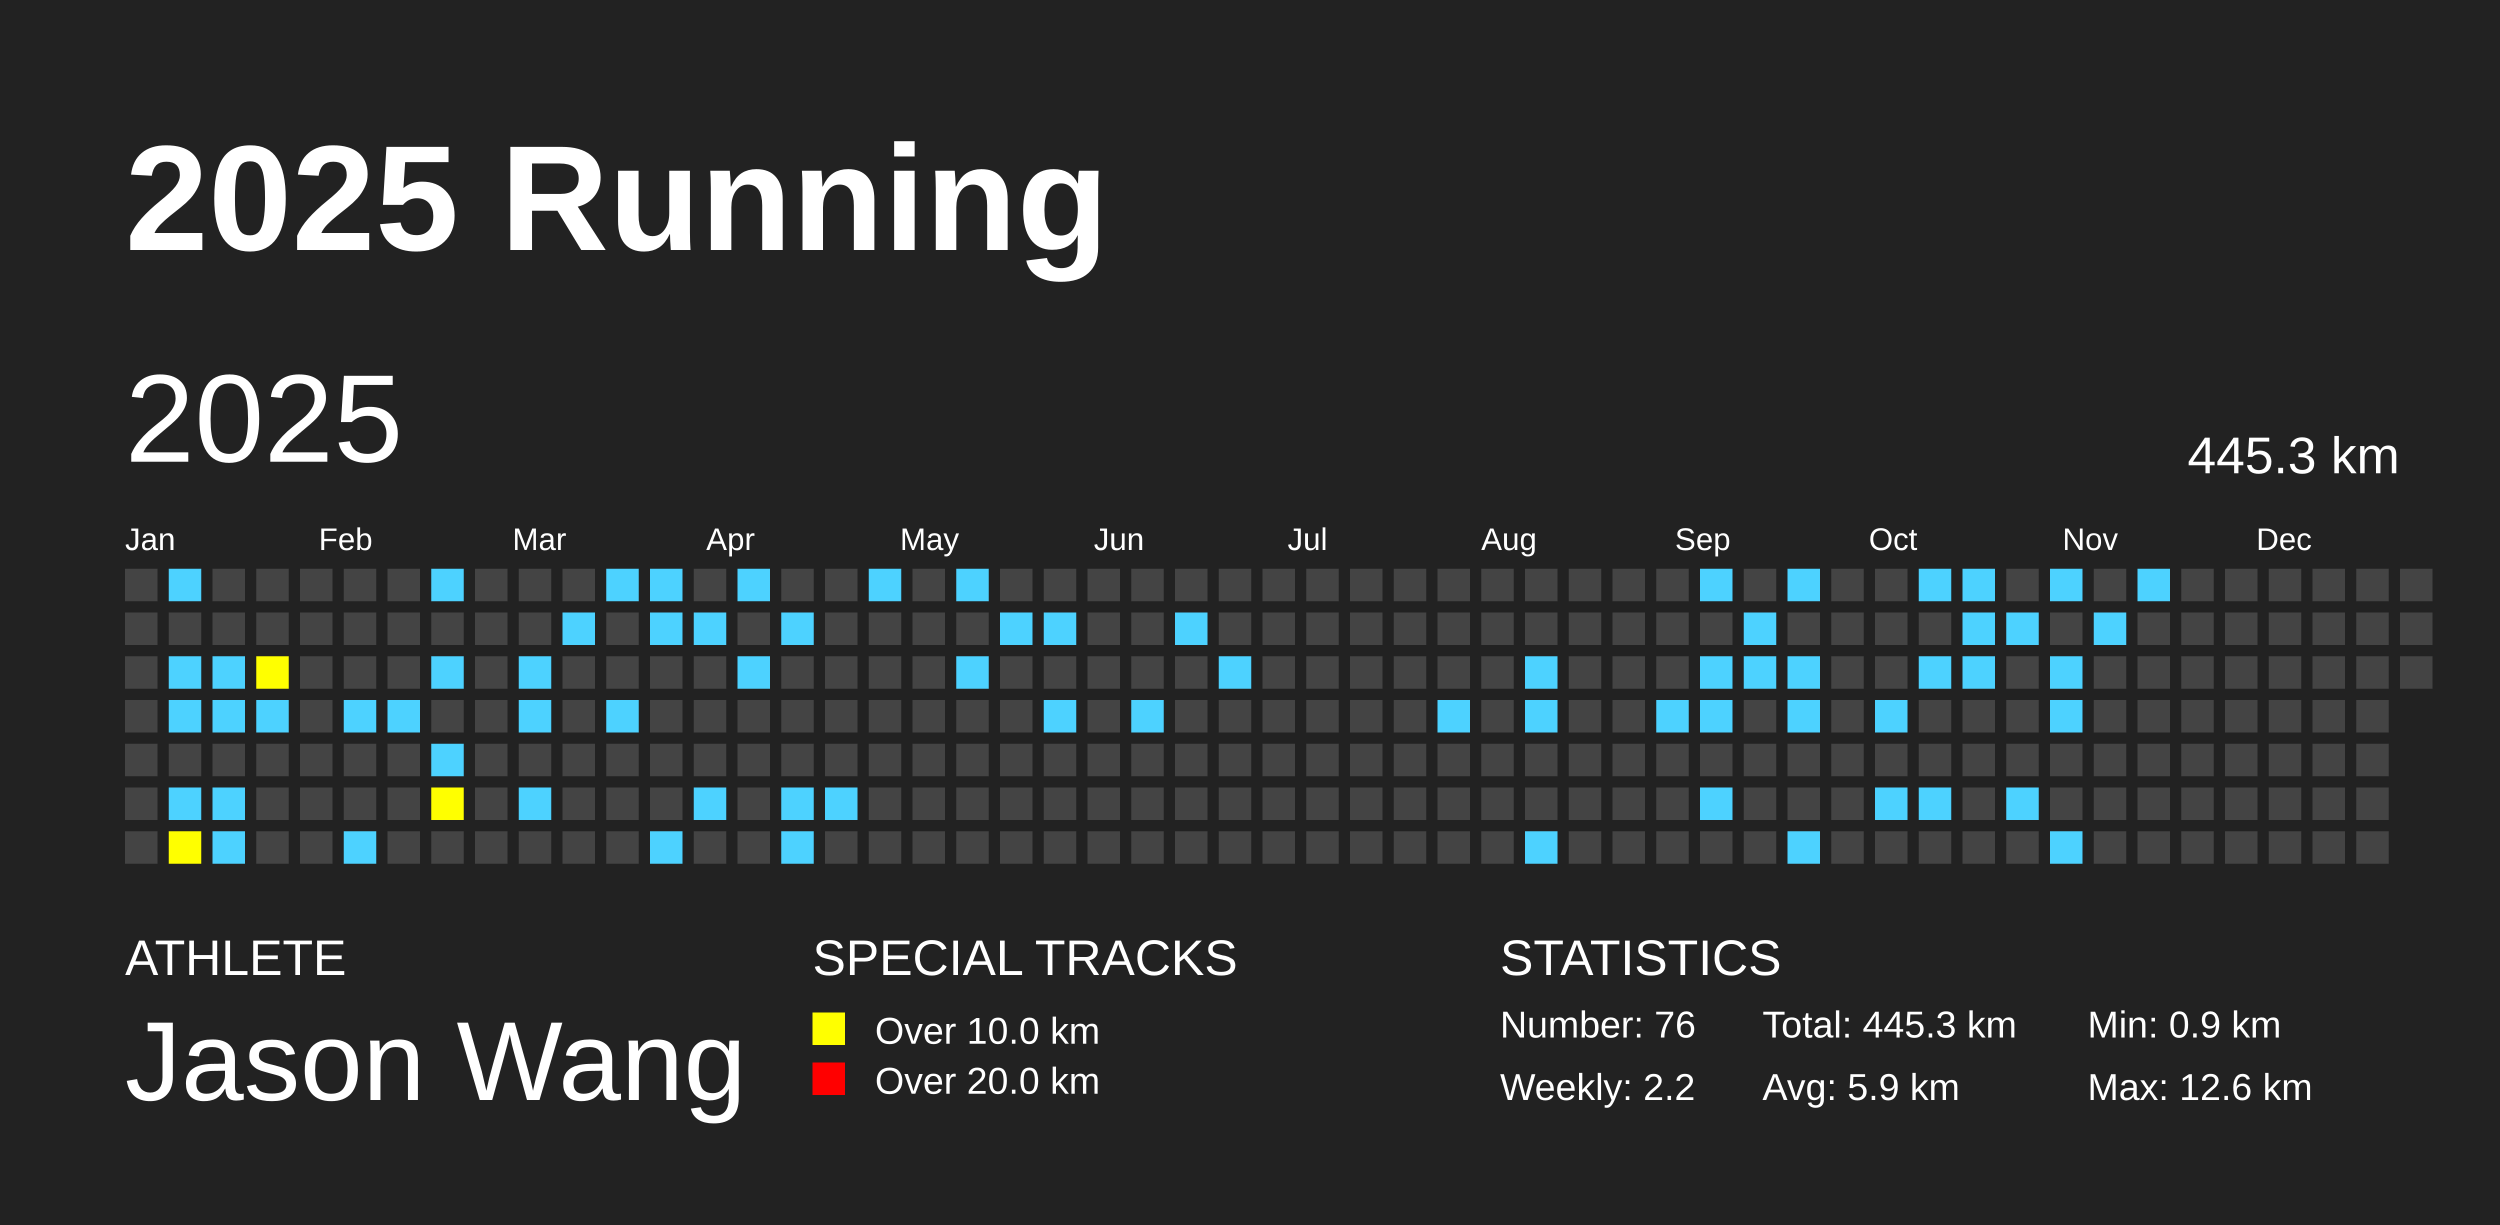
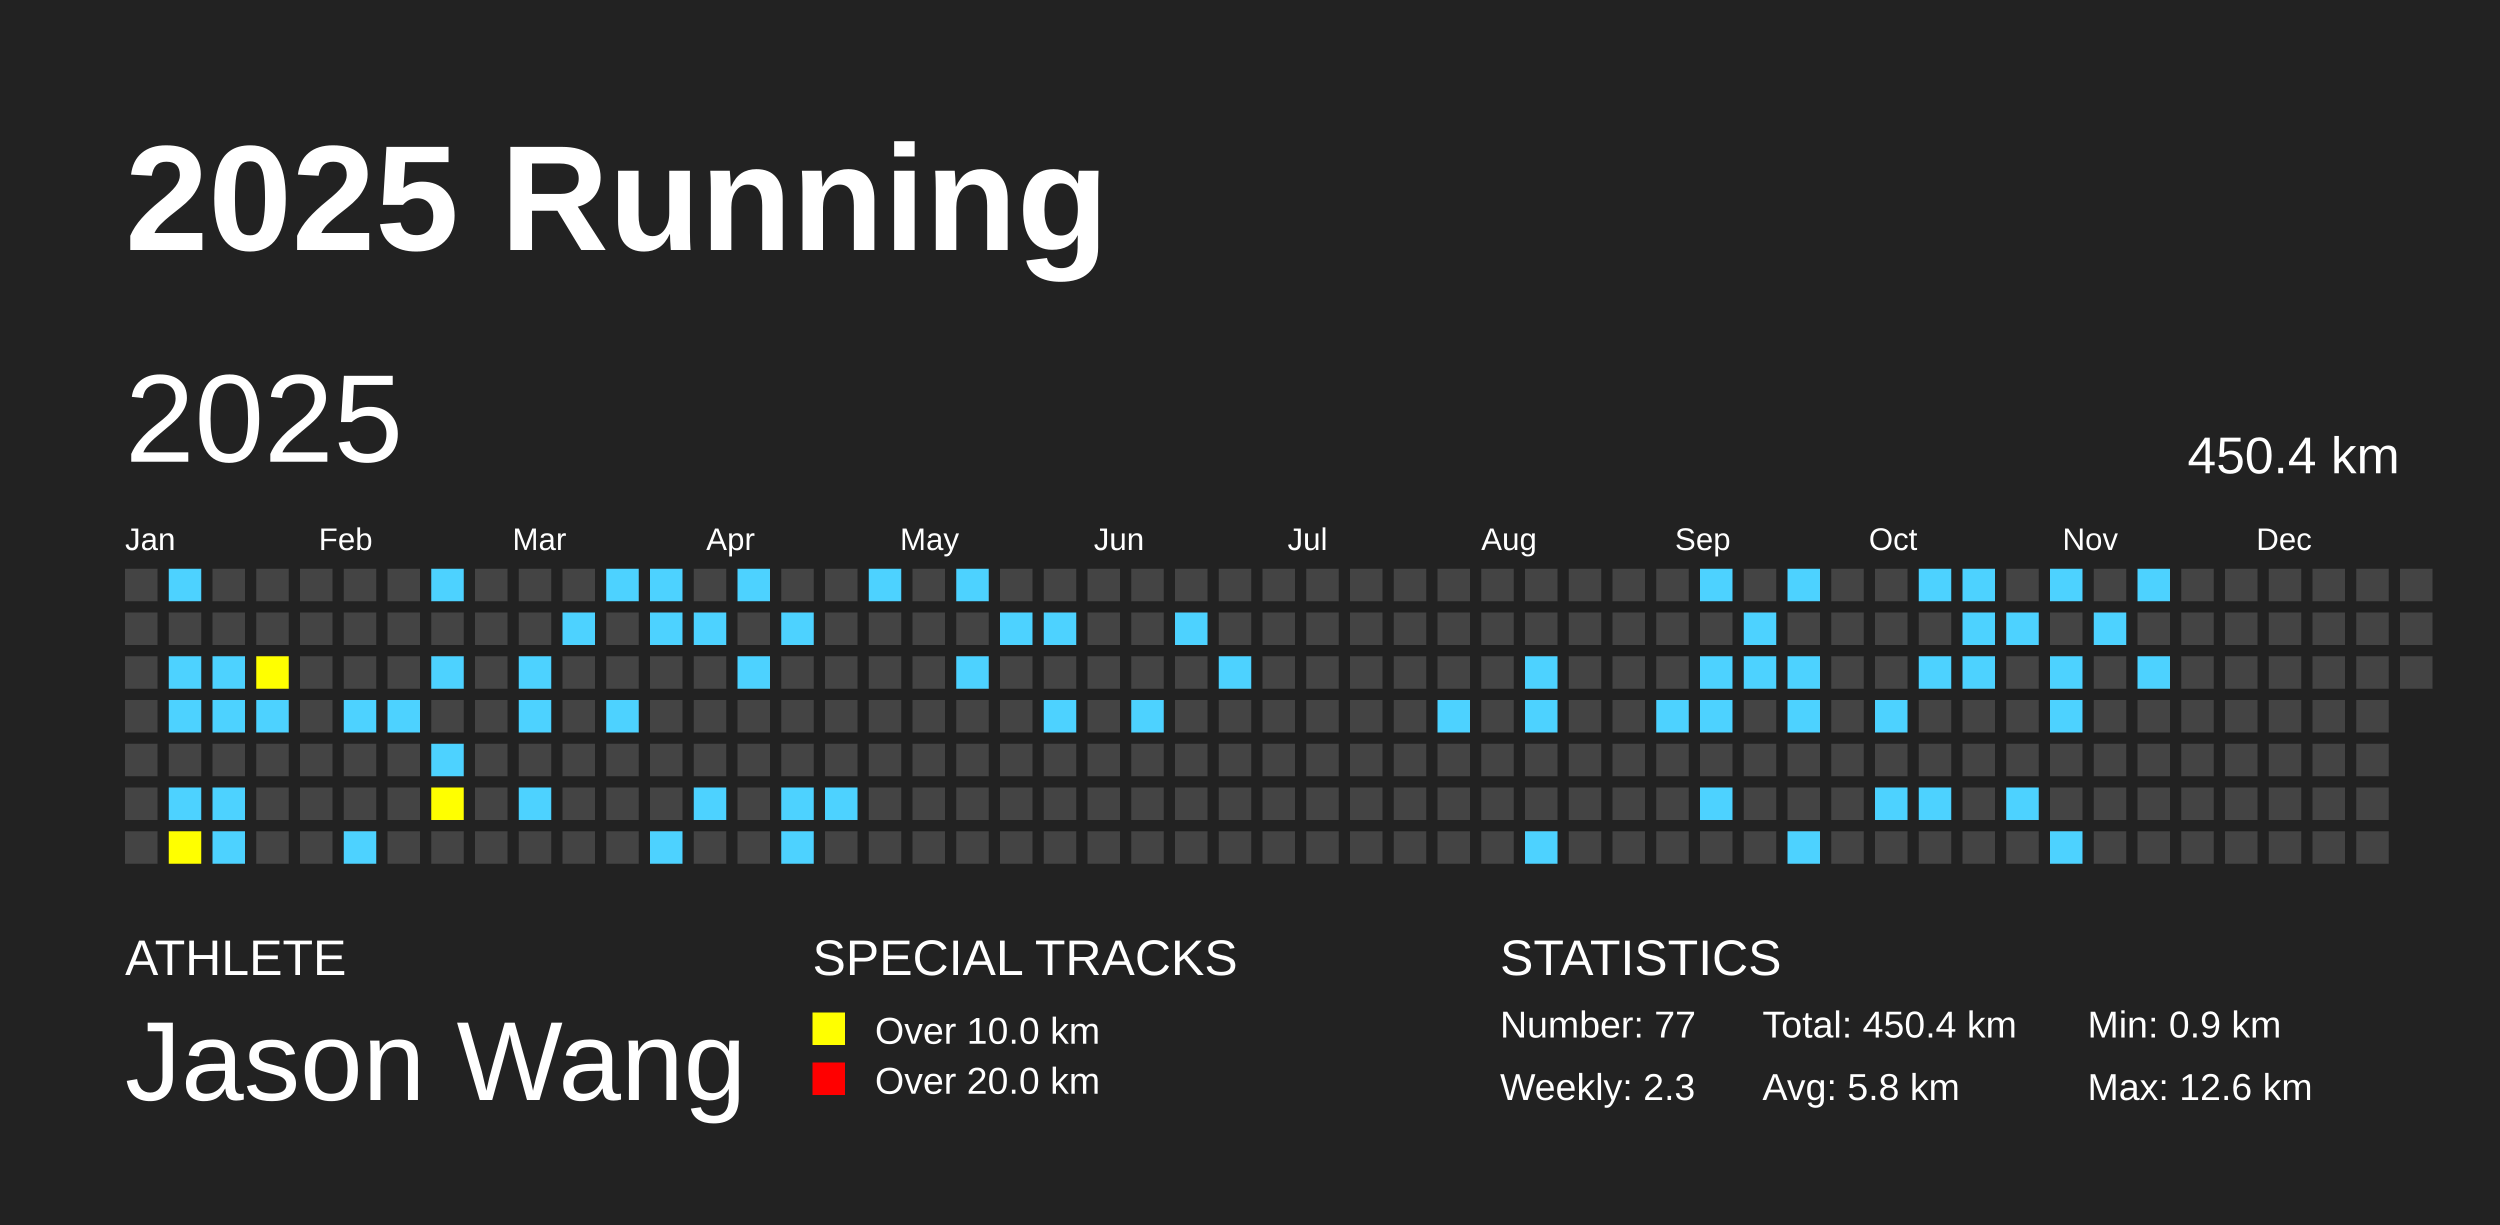
<svg xmlns="http://www.w3.org/2000/svg" baseProfile="full" height="98mm" version="1.1" viewBox="0,0,200,98" width="200mm">
  <defs />
  <rect fill="#222222" height="98" width="200" x="0" y="0" />
  <text fill="#FFFFFF" style="font-size:12px; font-family:Arial; font-weight:bold;" x="10" y="20">2025 Running</text>
  <text fill="#FFFFFF" style="font-size:4px; font-family:Arial" x="10" y="78">ATHLETE</text>
  <text fill="#FFFFFF" style="font-size:9px; font-family:Arial" x="10" y="88">Jason Wang</text>
  <text fill="#FFFFFF" style="font-size:4px; font-family:Arial" x="65" y="78">SPECIAL TRACKS</text>
  <rect fill="yellow" height="2.6" width="2.6" x="65" y="81" />
  <text fill="#FFFFFF" style="font-size:3px; font-family:Arial" x="70" y="83.5">Over 10.0 km</text>
  <rect fill="red" height="2.6" width="2.6" x="65" y="85" />
  <text fill="#FFFFFF" style="font-size:3px; font-family:Arial" x="70" y="87.5">Over 20.0 km</text>
  <text fill="#FFFFFF" style="font-size:4px; font-family:Arial" x="120" y="78">STATISTICS</text>
-   <text fill="#FFFFFF" style="font-size:3px; font-family:Arial" x="120" y="83">Number: 76</text>
-   <text fill="#FFFFFF" style="font-size:3px; font-family:Arial" x="120" y="88">Weekly: 2.2</text>
-   <text fill="#FFFFFF" style="font-size:3px; font-family:Arial" x="141" y="83">Total: 445.3 km</text>
-   <text fill="#FFFFFF" style="font-size:3px; font-family:Arial" x="141" y="88">Avg: 5.9 km</text>
+   <text fill="#FFFFFF" style="font-size:3px; font-family:Arial" x="120" y="83">Number: 77</text>
+   <text fill="#FFFFFF" style="font-size:3px; font-family:Arial" x="120" y="88">Weekly: 2.3</text>
+   <text fill="#FFFFFF" style="font-size:3px; font-family:Arial" x="141" y="83">Total: 450.4 km</text>
+   <text fill="#FFFFFF" style="font-size:3px; font-family:Arial" x="141" y="88">Avg: 5.8 km</text>
  <text fill="#FFFFFF" style="font-size:3px; font-family:Arial" x="167" y="83">Min: 0.9 km</text>
  <text fill="#FFFFFF" style="font-size:3px; font-family:Arial" x="167" y="88">Max: 12.6 km</text>
  <text dominant-baseline="hanging" fill="#FFFFFF" style="font-size:10.0px; font-family:Arial;" x="10" y="30">2025</text>
-   <text dominant-baseline="hanging" fill="#FFFFFF" style="font-size:4.125px; font-family:Arial;" x="175" y="35">445.3 km</text>
+   <text dominant-baseline="hanging" fill="#FFFFFF" style="font-size:4.125px; font-family:Arial;" x="175" y="35">450.4 km</text>
  <text fill="#FFFFFF" style="font-size:2.5px; font-family:Arial" x="10.0" y="44">Jan</text>
  <text fill="#FFFFFF" style="font-size:2.5px; font-family:Arial" x="25.5" y="44">Feb</text>
  <text fill="#FFFFFF" style="font-size:2.5px; font-family:Arial" x="41.0" y="44">Mar</text>
  <text fill="#FFFFFF" style="font-size:2.5px; font-family:Arial" x="56.5" y="44">Apr</text>
  <text fill="#FFFFFF" style="font-size:2.5px; font-family:Arial" x="72.0" y="44">May</text>
  <text fill="#FFFFFF" style="font-size:2.5px; font-family:Arial" x="87.5" y="44">Jun</text>
  <text fill="#FFFFFF" style="font-size:2.5px; font-family:Arial" x="103.0" y="44">Jul</text>
  <text fill="#FFFFFF" style="font-size:2.5px; font-family:Arial" x="118.5" y="44">Aug</text>
  <text fill="#FFFFFF" style="font-size:2.5px; font-family:Arial" x="134.0" y="44">Sep</text>
  <text fill="#FFFFFF" style="font-size:2.5px; font-family:Arial" x="149.5" y="44">Oct</text>
  <text fill="#FFFFFF" style="font-size:2.5px; font-family:Arial" x="165.0" y="44">Nov</text>
  <text fill="#FFFFFF" style="font-size:2.5px; font-family:Arial" x="180.5" y="44">Dec</text>
  <rect fill="#444444" height="2.6" width="2.6" x="10.0" y="45.5" />
  <rect fill="#444444" height="2.6" width="2.6" x="10.0" y="49.0" />
  <rect fill="#444444" height="2.6" width="2.6" x="10.0" y="52.5" />
  <rect fill="#444444" height="2.6" width="2.6" x="10.0" y="56.0" />
  <rect fill="#444444" height="2.6" width="2.6" x="10.0" y="59.5" />
  <rect fill="#444444" height="2.6" width="2.6" x="10.0" y="63.0" />
  <rect fill="#444444" height="2.6" width="2.6" x="10.0" y="66.5" />
  <rect fill="#4DD2FF" height="2.6" width="2.6" x="13.5" y="45.5" />
  <rect fill="#444444" height="2.6" width="2.6" x="13.5" y="49.0" />
  <rect fill="#4DD2FF" height="2.6" width="2.6" x="13.5" y="52.5" />
  <rect fill="#4DD2FF" height="2.6" width="2.6" x="13.5" y="56.0" />
  <rect fill="#444444" height="2.6" width="2.6" x="13.5" y="59.5" />
  <rect fill="#4DD2FF" height="2.6" width="2.6" x="13.5" y="63.0" />
  <rect fill="yellow" height="2.6" width="2.6" x="13.5" y="66.5" />
  <rect fill="#444444" height="2.6" width="2.6" x="17.0" y="45.5" />
  <rect fill="#444444" height="2.6" width="2.6" x="17.0" y="49.0" />
  <rect fill="#4DD2FF" height="2.6" width="2.6" x="17.0" y="52.5" />
  <rect fill="#4DD2FF" height="2.6" width="2.6" x="17.0" y="56.0" />
  <rect fill="#444444" height="2.6" width="2.6" x="17.0" y="59.5" />
  <rect fill="#4DD2FF" height="2.6" width="2.6" x="17.0" y="63.0" />
  <rect fill="#4DD2FF" height="2.6" width="2.6" x="17.0" y="66.5" />
  <rect fill="#444444" height="2.6" width="2.6" x="20.5" y="45.5" />
  <rect fill="#444444" height="2.6" width="2.6" x="20.5" y="49.0" />
  <rect fill="yellow" height="2.6" width="2.6" x="20.5" y="52.5" />
  <rect fill="#4DD2FF" height="2.6" width="2.6" x="20.5" y="56.0" />
  <rect fill="#444444" height="2.6" width="2.6" x="20.5" y="59.5" />
  <rect fill="#444444" height="2.6" width="2.6" x="20.5" y="63.0" />
  <rect fill="#444444" height="2.6" width="2.6" x="20.5" y="66.5" />
  <rect fill="#444444" height="2.6" width="2.6" x="24.0" y="45.5" />
  <rect fill="#444444" height="2.6" width="2.6" x="24.0" y="49.0" />
  <rect fill="#444444" height="2.6" width="2.6" x="24.0" y="52.5" />
  <rect fill="#444444" height="2.6" width="2.6" x="24.0" y="56.0" />
  <rect fill="#444444" height="2.6" width="2.6" x="24.0" y="59.5" />
  <rect fill="#444444" height="2.6" width="2.6" x="24.0" y="63.0" />
  <rect fill="#444444" height="2.6" width="2.6" x="24.0" y="66.5" />
  <rect fill="#444444" height="2.6" width="2.6" x="27.5" y="45.5" />
  <rect fill="#444444" height="2.6" width="2.6" x="27.5" y="49.0" />
  <rect fill="#444444" height="2.6" width="2.6" x="27.5" y="52.5" />
  <rect fill="#4DD2FF" height="2.6" width="2.6" x="27.5" y="56.0" />
  <rect fill="#444444" height="2.6" width="2.6" x="27.5" y="59.5" />
  <rect fill="#444444" height="2.6" width="2.6" x="27.5" y="63.0" />
  <rect fill="#4DD2FF" height="2.6" width="2.6" x="27.5" y="66.5" />
  <rect fill="#444444" height="2.6" width="2.6" x="31.0" y="45.5" />
  <rect fill="#444444" height="2.6" width="2.6" x="31.0" y="49.0" />
  <rect fill="#444444" height="2.6" width="2.6" x="31.0" y="52.5" />
  <rect fill="#4DD2FF" height="2.6" width="2.6" x="31.0" y="56.0" />
  <rect fill="#444444" height="2.6" width="2.6" x="31.0" y="59.5" />
  <rect fill="#444444" height="2.6" width="2.6" x="31.0" y="63.0" />
  <rect fill="#444444" height="2.6" width="2.6" x="31.0" y="66.5" />
  <rect fill="#4DD2FF" height="2.6" width="2.6" x="34.5" y="45.5" />
  <rect fill="#444444" height="2.6" width="2.6" x="34.5" y="49.0" />
  <rect fill="#4DD2FF" height="2.6" width="2.6" x="34.5" y="52.5" />
  <rect fill="#444444" height="2.6" width="2.6" x="34.5" y="56.0" />
  <rect fill="#4DD2FF" height="2.6" width="2.6" x="34.5" y="59.5" />
  <rect fill="yellow" height="2.6" width="2.6" x="34.5" y="63.0" />
  <rect fill="#444444" height="2.6" width="2.6" x="34.5" y="66.5" />
  <rect fill="#444444" height="2.6" width="2.6" x="38.0" y="45.5" />
  <rect fill="#444444" height="2.6" width="2.6" x="38.0" y="49.0" />
  <rect fill="#444444" height="2.6" width="2.6" x="38.0" y="52.5" />
  <rect fill="#444444" height="2.6" width="2.6" x="38.0" y="56.0" />
  <rect fill="#444444" height="2.6" width="2.6" x="38.0" y="59.5" />
  <rect fill="#444444" height="2.6" width="2.6" x="38.0" y="63.0" />
  <rect fill="#444444" height="2.6" width="2.6" x="38.0" y="66.5" />
  <rect fill="#444444" height="2.6" width="2.6" x="41.5" y="45.5" />
  <rect fill="#444444" height="2.6" width="2.6" x="41.5" y="49.0" />
  <rect fill="#4DD2FF" height="2.6" width="2.6" x="41.5" y="52.5" />
  <rect fill="#4DD2FF" height="2.6" width="2.6" x="41.5" y="56.0" />
  <rect fill="#444444" height="2.6" width="2.6" x="41.5" y="59.5" />
  <rect fill="#4DD2FF" height="2.6" width="2.6" x="41.5" y="63.0" />
  <rect fill="#444444" height="2.6" width="2.6" x="41.5" y="66.5" />
  <rect fill="#444444" height="2.6" width="2.6" x="45.0" y="45.5" />
  <rect fill="#4DD2FF" height="2.6" width="2.6" x="45.0" y="49.0" />
  <rect fill="#444444" height="2.6" width="2.6" x="45.0" y="52.5" />
  <rect fill="#444444" height="2.6" width="2.6" x="45.0" y="56.0" />
  <rect fill="#444444" height="2.6" width="2.6" x="45.0" y="59.5" />
  <rect fill="#444444" height="2.6" width="2.6" x="45.0" y="63.0" />
  <rect fill="#444444" height="2.6" width="2.6" x="45.0" y="66.5" />
  <rect fill="#4DD2FF" height="2.6" width="2.6" x="48.5" y="45.5" />
  <rect fill="#444444" height="2.6" width="2.6" x="48.5" y="49.0" />
  <rect fill="#444444" height="2.6" width="2.6" x="48.5" y="52.5" />
  <rect fill="#4DD2FF" height="2.6" width="2.6" x="48.5" y="56.0" />
  <rect fill="#444444" height="2.6" width="2.6" x="48.5" y="59.5" />
  <rect fill="#444444" height="2.6" width="2.6" x="48.5" y="63.0" />
  <rect fill="#444444" height="2.6" width="2.6" x="48.5" y="66.5" />
  <rect fill="#4DD2FF" height="2.6" width="2.6" x="52.0" y="45.5" />
  <rect fill="#4DD2FF" height="2.6" width="2.6" x="52.0" y="49.0" />
  <rect fill="#444444" height="2.6" width="2.6" x="52.0" y="52.5" />
  <rect fill="#444444" height="2.6" width="2.6" x="52.0" y="56.0" />
  <rect fill="#444444" height="2.6" width="2.6" x="52.0" y="59.5" />
  <rect fill="#444444" height="2.6" width="2.6" x="52.0" y="63.0" />
  <rect fill="#4DD2FF" height="2.6" width="2.6" x="52.0" y="66.5" />
  <rect fill="#444444" height="2.6" width="2.6" x="55.5" y="45.5" />
  <rect fill="#4DD2FF" height="2.6" width="2.6" x="55.5" y="49.0" />
  <rect fill="#444444" height="2.6" width="2.6" x="55.5" y="52.5" />
  <rect fill="#444444" height="2.6" width="2.6" x="55.5" y="56.0" />
  <rect fill="#444444" height="2.6" width="2.6" x="55.5" y="59.5" />
  <rect fill="#4DD2FF" height="2.6" width="2.6" x="55.5" y="63.0" />
  <rect fill="#444444" height="2.6" width="2.6" x="55.5" y="66.5" />
  <rect fill="#4DD2FF" height="2.6" width="2.6" x="59.0" y="45.5" />
  <rect fill="#444444" height="2.6" width="2.6" x="59.0" y="49.0" />
  <rect fill="#4DD2FF" height="2.6" width="2.6" x="59.0" y="52.5" />
  <rect fill="#444444" height="2.6" width="2.6" x="59.0" y="56.0" />
  <rect fill="#444444" height="2.6" width="2.6" x="59.0" y="59.5" />
  <rect fill="#444444" height="2.6" width="2.6" x="59.0" y="63.0" />
  <rect fill="#444444" height="2.6" width="2.6" x="59.0" y="66.5" />
  <rect fill="#444444" height="2.6" width="2.6" x="62.5" y="45.5" />
  <rect fill="#4DD2FF" height="2.6" width="2.6" x="62.5" y="49.0" />
  <rect fill="#444444" height="2.6" width="2.6" x="62.5" y="52.5" />
  <rect fill="#444444" height="2.6" width="2.6" x="62.5" y="56.0" />
  <rect fill="#444444" height="2.6" width="2.6" x="62.5" y="59.5" />
  <rect fill="#4DD2FF" height="2.6" width="2.6" x="62.5" y="63.0" />
  <rect fill="#4DD2FF" height="2.6" width="2.6" x="62.5" y="66.5" />
  <rect fill="#444444" height="2.6" width="2.6" x="66.0" y="45.5" />
  <rect fill="#444444" height="2.6" width="2.6" x="66.0" y="49.0" />
  <rect fill="#444444" height="2.6" width="2.6" x="66.0" y="52.5" />
  <rect fill="#444444" height="2.6" width="2.6" x="66.0" y="56.0" />
  <rect fill="#444444" height="2.6" width="2.6" x="66.0" y="59.5" />
  <rect fill="#4DD2FF" height="2.6" width="2.6" x="66.0" y="63.0" />
  <rect fill="#444444" height="2.6" width="2.6" x="66.0" y="66.5" />
  <rect fill="#4DD2FF" height="2.6" width="2.6" x="69.5" y="45.5" />
  <rect fill="#444444" height="2.6" width="2.6" x="69.5" y="49.0" />
  <rect fill="#444444" height="2.6" width="2.6" x="69.5" y="52.5" />
  <rect fill="#444444" height="2.6" width="2.6" x="69.5" y="56.0" />
  <rect fill="#444444" height="2.6" width="2.6" x="69.5" y="59.5" />
  <rect fill="#444444" height="2.6" width="2.6" x="69.5" y="63.0" />
  <rect fill="#444444" height="2.6" width="2.6" x="69.5" y="66.5" />
  <rect fill="#444444" height="2.6" width="2.6" x="73.0" y="45.5" />
  <rect fill="#444444" height="2.6" width="2.6" x="73.0" y="49.0" />
  <rect fill="#444444" height="2.6" width="2.6" x="73.0" y="52.5" />
  <rect fill="#444444" height="2.6" width="2.6" x="73.0" y="56.0" />
  <rect fill="#444444" height="2.6" width="2.6" x="73.0" y="59.5" />
  <rect fill="#444444" height="2.6" width="2.6" x="73.0" y="63.0" />
  <rect fill="#444444" height="2.6" width="2.6" x="73.0" y="66.5" />
  <rect fill="#4DD2FF" height="2.6" width="2.6" x="76.5" y="45.5" />
  <rect fill="#444444" height="2.6" width="2.6" x="76.5" y="49.0" />
  <rect fill="#4DD2FF" height="2.6" width="2.6" x="76.5" y="52.5" />
  <rect fill="#444444" height="2.6" width="2.6" x="76.5" y="56.0" />
  <rect fill="#444444" height="2.6" width="2.6" x="76.5" y="59.5" />
  <rect fill="#444444" height="2.6" width="2.6" x="76.5" y="63.0" />
  <rect fill="#444444" height="2.6" width="2.6" x="76.5" y="66.5" />
  <rect fill="#444444" height="2.6" width="2.6" x="80.0" y="45.5" />
  <rect fill="#4DD2FF" height="2.6" width="2.6" x="80.0" y="49.0" />
  <rect fill="#444444" height="2.6" width="2.6" x="80.0" y="52.5" />
  <rect fill="#444444" height="2.6" width="2.6" x="80.0" y="56.0" />
  <rect fill="#444444" height="2.6" width="2.6" x="80.0" y="59.5" />
  <rect fill="#444444" height="2.6" width="2.6" x="80.0" y="63.0" />
  <rect fill="#444444" height="2.6" width="2.6" x="80.0" y="66.5" />
  <rect fill="#444444" height="2.6" width="2.6" x="83.5" y="45.5" />
  <rect fill="#4DD2FF" height="2.6" width="2.6" x="83.5" y="49.0" />
  <rect fill="#444444" height="2.6" width="2.6" x="83.5" y="52.5" />
  <rect fill="#4DD2FF" height="2.6" width="2.6" x="83.5" y="56.0" />
  <rect fill="#444444" height="2.6" width="2.6" x="83.5" y="59.5" />
  <rect fill="#444444" height="2.6" width="2.6" x="83.5" y="63.0" />
  <rect fill="#444444" height="2.6" width="2.6" x="83.5" y="66.5" />
  <rect fill="#444444" height="2.6" width="2.6" x="87.0" y="45.5" />
  <rect fill="#444444" height="2.6" width="2.6" x="87.0" y="49.0" />
  <rect fill="#444444" height="2.6" width="2.6" x="87.0" y="52.5" />
  <rect fill="#444444" height="2.6" width="2.6" x="87.0" y="56.0" />
  <rect fill="#444444" height="2.6" width="2.6" x="87.0" y="59.5" />
  <rect fill="#444444" height="2.6" width="2.6" x="87.0" y="63.0" />
  <rect fill="#444444" height="2.6" width="2.6" x="87.0" y="66.5" />
  <rect fill="#444444" height="2.6" width="2.6" x="90.5" y="45.5" />
  <rect fill="#444444" height="2.6" width="2.6" x="90.5" y="49.0" />
  <rect fill="#444444" height="2.6" width="2.6" x="90.5" y="52.5" />
  <rect fill="#4DD2FF" height="2.6" width="2.6" x="90.5" y="56.0" />
  <rect fill="#444444" height="2.6" width="2.6" x="90.5" y="59.5" />
  <rect fill="#444444" height="2.6" width="2.6" x="90.5" y="63.0" />
  <rect fill="#444444" height="2.6" width="2.6" x="90.5" y="66.5" />
  <rect fill="#444444" height="2.6" width="2.6" x="94.0" y="45.5" />
  <rect fill="#4DD2FF" height="2.6" width="2.6" x="94.0" y="49.0" />
  <rect fill="#444444" height="2.6" width="2.6" x="94.0" y="52.5" />
  <rect fill="#444444" height="2.6" width="2.6" x="94.0" y="56.0" />
  <rect fill="#444444" height="2.6" width="2.6" x="94.0" y="59.5" />
  <rect fill="#444444" height="2.6" width="2.6" x="94.0" y="63.0" />
  <rect fill="#444444" height="2.6" width="2.6" x="94.0" y="66.5" />
  <rect fill="#444444" height="2.6" width="2.6" x="97.5" y="45.5" />
  <rect fill="#444444" height="2.6" width="2.6" x="97.5" y="49.0" />
  <rect fill="#4DD2FF" height="2.6" width="2.6" x="97.5" y="52.5" />
  <rect fill="#444444" height="2.6" width="2.6" x="97.5" y="56.0" />
  <rect fill="#444444" height="2.6" width="2.6" x="97.5" y="59.5" />
  <rect fill="#444444" height="2.6" width="2.6" x="97.5" y="63.0" />
  <rect fill="#444444" height="2.6" width="2.6" x="97.5" y="66.5" />
  <rect fill="#444444" height="2.6" width="2.6" x="101.0" y="45.5" />
  <rect fill="#444444" height="2.6" width="2.6" x="101.0" y="49.0" />
  <rect fill="#444444" height="2.6" width="2.6" x="101.0" y="52.5" />
  <rect fill="#444444" height="2.6" width="2.6" x="101.0" y="56.0" />
  <rect fill="#444444" height="2.6" width="2.6" x="101.0" y="59.5" />
  <rect fill="#444444" height="2.6" width="2.6" x="101.0" y="63.0" />
  <rect fill="#444444" height="2.6" width="2.6" x="101.0" y="66.5" />
  <rect fill="#444444" height="2.6" width="2.6" x="104.5" y="45.5" />
  <rect fill="#444444" height="2.6" width="2.6" x="104.5" y="49.0" />
  <rect fill="#444444" height="2.6" width="2.6" x="104.5" y="52.5" />
  <rect fill="#444444" height="2.6" width="2.6" x="104.5" y="56.0" />
  <rect fill="#444444" height="2.6" width="2.6" x="104.5" y="59.5" />
  <rect fill="#444444" height="2.6" width="2.6" x="104.5" y="63.0" />
  <rect fill="#444444" height="2.6" width="2.6" x="104.5" y="66.5" />
  <rect fill="#444444" height="2.6" width="2.6" x="108.0" y="45.5" />
  <rect fill="#444444" height="2.6" width="2.6" x="108.0" y="49.0" />
  <rect fill="#444444" height="2.6" width="2.6" x="108.0" y="52.5" />
  <rect fill="#444444" height="2.6" width="2.6" x="108.0" y="56.0" />
  <rect fill="#444444" height="2.6" width="2.6" x="108.0" y="59.5" />
  <rect fill="#444444" height="2.6" width="2.6" x="108.0" y="63.0" />
  <rect fill="#444444" height="2.6" width="2.6" x="108.0" y="66.5" />
  <rect fill="#444444" height="2.6" width="2.6" x="111.5" y="45.5" />
  <rect fill="#444444" height="2.6" width="2.6" x="111.5" y="49.0" />
  <rect fill="#444444" height="2.6" width="2.6" x="111.5" y="52.5" />
  <rect fill="#444444" height="2.6" width="2.6" x="111.5" y="56.0" />
  <rect fill="#444444" height="2.6" width="2.6" x="111.5" y="59.5" />
  <rect fill="#444444" height="2.6" width="2.6" x="111.5" y="63.0" />
  <rect fill="#444444" height="2.6" width="2.6" x="111.5" y="66.5" />
  <rect fill="#444444" height="2.6" width="2.6" x="115.0" y="45.5" />
  <rect fill="#444444" height="2.6" width="2.6" x="115.0" y="49.0" />
  <rect fill="#444444" height="2.6" width="2.6" x="115.0" y="52.5" />
  <rect fill="#4DD2FF" height="2.6" width="2.6" x="115.0" y="56.0" />
  <rect fill="#444444" height="2.6" width="2.6" x="115.0" y="59.5" />
  <rect fill="#444444" height="2.6" width="2.6" x="115.0" y="63.0" />
  <rect fill="#444444" height="2.6" width="2.6" x="115.0" y="66.5" />
  <rect fill="#444444" height="2.6" width="2.6" x="118.5" y="45.5" />
  <rect fill="#444444" height="2.6" width="2.6" x="118.5" y="49.0" />
  <rect fill="#444444" height="2.6" width="2.6" x="118.5" y="52.5" />
  <rect fill="#444444" height="2.6" width="2.6" x="118.5" y="56.0" />
  <rect fill="#444444" height="2.6" width="2.6" x="118.5" y="59.5" />
  <rect fill="#444444" height="2.6" width="2.6" x="118.5" y="63.0" />
  <rect fill="#444444" height="2.6" width="2.6" x="118.5" y="66.5" />
  <rect fill="#444444" height="2.6" width="2.6" x="122.0" y="45.5" />
  <rect fill="#444444" height="2.6" width="2.6" x="122.0" y="49.0" />
  <rect fill="#4DD2FF" height="2.6" width="2.6" x="122.0" y="52.5" />
  <rect fill="#4DD2FF" height="2.6" width="2.6" x="122.0" y="56.0" />
  <rect fill="#444444" height="2.6" width="2.6" x="122.0" y="59.5" />
  <rect fill="#444444" height="2.6" width="2.6" x="122.0" y="63.0" />
  <rect fill="#4DD2FF" height="2.6" width="2.6" x="122.0" y="66.5" />
  <rect fill="#444444" height="2.6" width="2.6" x="125.5" y="45.5" />
  <rect fill="#444444" height="2.6" width="2.6" x="125.5" y="49.0" />
  <rect fill="#444444" height="2.6" width="2.6" x="125.5" y="52.5" />
  <rect fill="#444444" height="2.6" width="2.6" x="125.5" y="56.0" />
  <rect fill="#444444" height="2.6" width="2.6" x="125.5" y="59.5" />
  <rect fill="#444444" height="2.6" width="2.6" x="125.5" y="63.0" />
  <rect fill="#444444" height="2.6" width="2.6" x="125.5" y="66.5" />
  <rect fill="#444444" height="2.6" width="2.6" x="129.0" y="45.5" />
  <rect fill="#444444" height="2.6" width="2.6" x="129.0" y="49.0" />
  <rect fill="#444444" height="2.6" width="2.6" x="129.0" y="52.5" />
  <rect fill="#444444" height="2.6" width="2.6" x="129.0" y="56.0" />
  <rect fill="#444444" height="2.6" width="2.6" x="129.0" y="59.5" />
  <rect fill="#444444" height="2.6" width="2.6" x="129.0" y="63.0" />
  <rect fill="#444444" height="2.6" width="2.6" x="129.0" y="66.5" />
  <rect fill="#444444" height="2.6" width="2.6" x="132.5" y="45.5" />
  <rect fill="#444444" height="2.6" width="2.6" x="132.5" y="49.0" />
  <rect fill="#444444" height="2.6" width="2.6" x="132.5" y="52.5" />
  <rect fill="#4DD2FF" height="2.6" width="2.6" x="132.5" y="56.0" />
  <rect fill="#444444" height="2.6" width="2.6" x="132.5" y="59.5" />
  <rect fill="#444444" height="2.6" width="2.6" x="132.5" y="63.0" />
  <rect fill="#444444" height="2.6" width="2.6" x="132.5" y="66.5" />
  <rect fill="#4DD2FF" height="2.6" width="2.6" x="136.0" y="45.5" />
  <rect fill="#444444" height="2.6" width="2.6" x="136.0" y="49.0" />
  <rect fill="#4DD2FF" height="2.6" width="2.6" x="136.0" y="52.5" />
  <rect fill="#4DD2FF" height="2.6" width="2.6" x="136.0" y="56.0" />
  <rect fill="#444444" height="2.6" width="2.6" x="136.0" y="59.5" />
  <rect fill="#4DD2FF" height="2.6" width="2.6" x="136.0" y="63.0" />
  <rect fill="#444444" height="2.6" width="2.6" x="136.0" y="66.5" />
  <rect fill="#444444" height="2.6" width="2.6" x="139.5" y="45.5" />
  <rect fill="#4DD2FF" height="2.6" width="2.6" x="139.5" y="49.0" />
  <rect fill="#4DD2FF" height="2.6" width="2.6" x="139.5" y="52.5" />
  <rect fill="#444444" height="2.6" width="2.6" x="139.5" y="56.0" />
  <rect fill="#444444" height="2.6" width="2.6" x="139.5" y="59.5" />
  <rect fill="#444444" height="2.6" width="2.6" x="139.5" y="63.0" />
  <rect fill="#444444" height="2.6" width="2.6" x="139.5" y="66.5" />
  <rect fill="#4DD2FF" height="2.6" width="2.6" x="143.0" y="45.5" />
  <rect fill="#444444" height="2.6" width="2.6" x="143.0" y="49.0" />
  <rect fill="#4DD2FF" height="2.6" width="2.6" x="143.0" y="52.5" />
  <rect fill="#4DD2FF" height="2.6" width="2.6" x="143.0" y="56.0" />
  <rect fill="#444444" height="2.6" width="2.6" x="143.0" y="59.5" />
  <rect fill="#444444" height="2.6" width="2.6" x="143.0" y="63.0" />
  <rect fill="#4DD2FF" height="2.6" width="2.6" x="143.0" y="66.5" />
  <rect fill="#444444" height="2.6" width="2.6" x="146.5" y="45.5" />
  <rect fill="#444444" height="2.6" width="2.6" x="146.5" y="49.0" />
  <rect fill="#444444" height="2.6" width="2.6" x="146.5" y="52.5" />
  <rect fill="#444444" height="2.6" width="2.6" x="146.5" y="56.0" />
  <rect fill="#444444" height="2.6" width="2.6" x="146.5" y="59.5" />
  <rect fill="#444444" height="2.6" width="2.6" x="146.5" y="63.0" />
  <rect fill="#444444" height="2.6" width="2.6" x="146.5" y="66.5" />
  <rect fill="#444444" height="2.6" width="2.6" x="150.0" y="45.5" />
  <rect fill="#444444" height="2.6" width="2.6" x="150.0" y="49.0" />
  <rect fill="#444444" height="2.6" width="2.6" x="150.0" y="52.5" />
  <rect fill="#4DD2FF" height="2.6" width="2.6" x="150.0" y="56.0" />
  <rect fill="#444444" height="2.6" width="2.6" x="150.0" y="59.5" />
  <rect fill="#4DD2FF" height="2.6" width="2.6" x="150.0" y="63.0" />
  <rect fill="#444444" height="2.6" width="2.6" x="150.0" y="66.5" />
  <rect fill="#4DD2FF" height="2.6" width="2.6" x="153.5" y="45.5" />
  <rect fill="#444444" height="2.6" width="2.6" x="153.5" y="49.0" />
  <rect fill="#4DD2FF" height="2.6" width="2.6" x="153.5" y="52.5" />
  <rect fill="#444444" height="2.6" width="2.6" x="153.5" y="56.0" />
  <rect fill="#444444" height="2.6" width="2.6" x="153.5" y="59.5" />
  <rect fill="#4DD2FF" height="2.6" width="2.6" x="153.5" y="63.0" />
  <rect fill="#444444" height="2.6" width="2.6" x="153.5" y="66.5" />
  <rect fill="#4DD2FF" height="2.6" width="2.6" x="157.0" y="45.5" />
  <rect fill="#4DD2FF" height="2.6" width="2.6" x="157.0" y="49.0" />
  <rect fill="#4DD2FF" height="2.6" width="2.6" x="157.0" y="52.5" />
  <rect fill="#444444" height="2.6" width="2.6" x="157.0" y="56.0" />
  <rect fill="#444444" height="2.6" width="2.6" x="157.0" y="59.5" />
  <rect fill="#444444" height="2.6" width="2.6" x="157.0" y="63.0" />
  <rect fill="#444444" height="2.6" width="2.6" x="157.0" y="66.5" />
  <rect fill="#444444" height="2.6" width="2.6" x="160.5" y="45.5" />
  <rect fill="#4DD2FF" height="2.6" width="2.6" x="160.5" y="49.0" />
  <rect fill="#444444" height="2.6" width="2.6" x="160.5" y="52.5" />
  <rect fill="#444444" height="2.6" width="2.6" x="160.5" y="56.0" />
  <rect fill="#444444" height="2.6" width="2.6" x="160.5" y="59.5" />
  <rect fill="#4DD2FF" height="2.6" width="2.6" x="160.5" y="63.0" />
  <rect fill="#444444" height="2.6" width="2.6" x="160.5" y="66.5" />
  <rect fill="#4DD2FF" height="2.6" width="2.6" x="164.0" y="45.5" />
  <rect fill="#444444" height="2.6" width="2.6" x="164.0" y="49.0" />
  <rect fill="#4DD2FF" height="2.6" width="2.6" x="164.0" y="52.5" />
  <rect fill="#4DD2FF" height="2.6" width="2.6" x="164.0" y="56.0" />
  <rect fill="#444444" height="2.6" width="2.6" x="164.0" y="59.5" />
  <rect fill="#444444" height="2.6" width="2.6" x="164.0" y="63.0" />
  <rect fill="#4DD2FF" height="2.6" width="2.6" x="164.0" y="66.5" />
  <rect fill="#444444" height="2.6" width="2.6" x="167.5" y="45.5" />
  <rect fill="#4DD2FF" height="2.6" width="2.6" x="167.5" y="49.0" />
  <rect fill="#444444" height="2.6" width="2.6" x="167.5" y="52.5" />
  <rect fill="#444444" height="2.6" width="2.6" x="167.5" y="56.0" />
  <rect fill="#444444" height="2.6" width="2.6" x="167.5" y="59.5" />
  <rect fill="#444444" height="2.6" width="2.6" x="167.5" y="63.0" />
  <rect fill="#444444" height="2.6" width="2.6" x="167.5" y="66.5" />
  <rect fill="#4DD2FF" height="2.6" width="2.6" x="171.0" y="45.5" />
  <rect fill="#444444" height="2.6" width="2.6" x="171.0" y="49.0" />
-   <rect fill="#444444" height="2.6" width="2.6" x="171.0" y="52.5" />
+   <rect fill="#4DD2FF" height="2.6" width="2.6" x="171.0" y="52.5" />
  <rect fill="#444444" height="2.6" width="2.6" x="171.0" y="56.0" />
  <rect fill="#444444" height="2.6" width="2.6" x="171.0" y="59.5" />
  <rect fill="#444444" height="2.6" width="2.6" x="171.0" y="63.0" />
  <rect fill="#444444" height="2.6" width="2.6" x="171.0" y="66.5" />
  <rect fill="#444444" height="2.6" width="2.6" x="174.5" y="45.5" />
  <rect fill="#444444" height="2.6" width="2.6" x="174.5" y="49.0" />
  <rect fill="#444444" height="2.6" width="2.6" x="174.5" y="52.5" />
  <rect fill="#444444" height="2.6" width="2.6" x="174.5" y="56.0" />
  <rect fill="#444444" height="2.6" width="2.6" x="174.5" y="59.5" />
  <rect fill="#444444" height="2.6" width="2.6" x="174.5" y="63.0" />
  <rect fill="#444444" height="2.6" width="2.6" x="174.5" y="66.5" />
  <rect fill="#444444" height="2.6" width="2.6" x="178.0" y="45.5" />
  <rect fill="#444444" height="2.6" width="2.6" x="178.0" y="49.0" />
  <rect fill="#444444" height="2.6" width="2.6" x="178.0" y="52.5" />
  <rect fill="#444444" height="2.6" width="2.6" x="178.0" y="56.0" />
  <rect fill="#444444" height="2.6" width="2.6" x="178.0" y="59.5" />
  <rect fill="#444444" height="2.6" width="2.6" x="178.0" y="63.0" />
  <rect fill="#444444" height="2.6" width="2.6" x="178.0" y="66.5" />
  <rect fill="#444444" height="2.6" width="2.6" x="181.5" y="45.5" />
  <rect fill="#444444" height="2.6" width="2.6" x="181.5" y="49.0" />
  <rect fill="#444444" height="2.6" width="2.6" x="181.5" y="52.5" />
  <rect fill="#444444" height="2.6" width="2.6" x="181.5" y="56.0" />
  <rect fill="#444444" height="2.6" width="2.6" x="181.5" y="59.5" />
  <rect fill="#444444" height="2.6" width="2.6" x="181.5" y="63.0" />
  <rect fill="#444444" height="2.6" width="2.6" x="181.5" y="66.5" />
  <rect fill="#444444" height="2.6" width="2.6" x="185.0" y="45.5" />
  <rect fill="#444444" height="2.6" width="2.6" x="185.0" y="49.0" />
  <rect fill="#444444" height="2.6" width="2.6" x="185.0" y="52.5" />
  <rect fill="#444444" height="2.6" width="2.6" x="185.0" y="56.0" />
  <rect fill="#444444" height="2.6" width="2.6" x="185.0" y="59.5" />
  <rect fill="#444444" height="2.6" width="2.6" x="185.0" y="63.0" />
  <rect fill="#444444" height="2.6" width="2.6" x="185.0" y="66.5" />
  <rect fill="#444444" height="2.6" width="2.6" x="188.5" y="45.5" />
  <rect fill="#444444" height="2.6" width="2.6" x="188.5" y="49.0" />
  <rect fill="#444444" height="2.6" width="2.6" x="188.5" y="52.5" />
  <rect fill="#444444" height="2.6" width="2.6" x="188.5" y="56.0" />
  <rect fill="#444444" height="2.6" width="2.6" x="188.5" y="59.5" />
  <rect fill="#444444" height="2.6" width="2.6" x="188.5" y="63.0" />
  <rect fill="#444444" height="2.6" width="2.6" x="188.5" y="66.5" />
  <rect fill="#444444" height="2.6" width="2.6" x="192.0" y="45.5" />
  <rect fill="#444444" height="2.6" width="2.6" x="192.0" y="49.0" />
  <rect fill="#444444" height="2.6" width="2.6" x="192.0" y="52.5" />
</svg>
